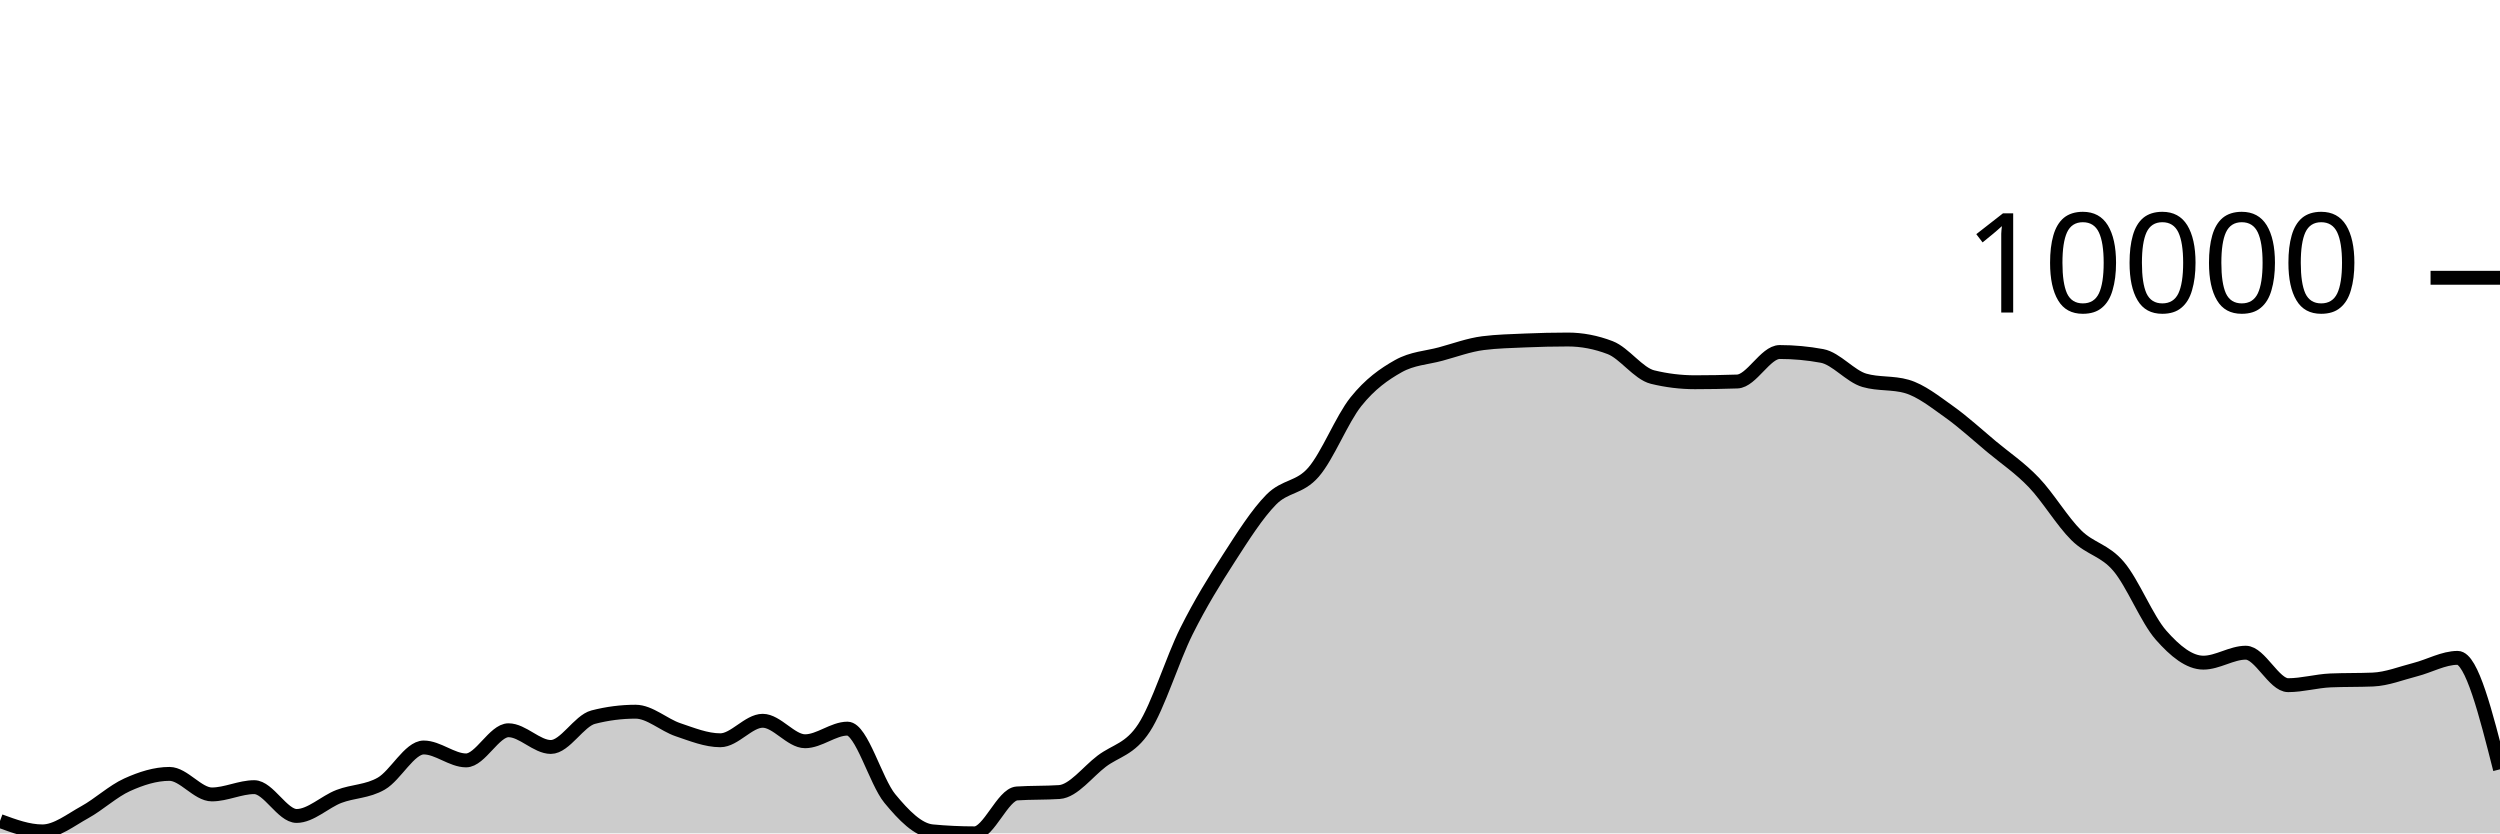
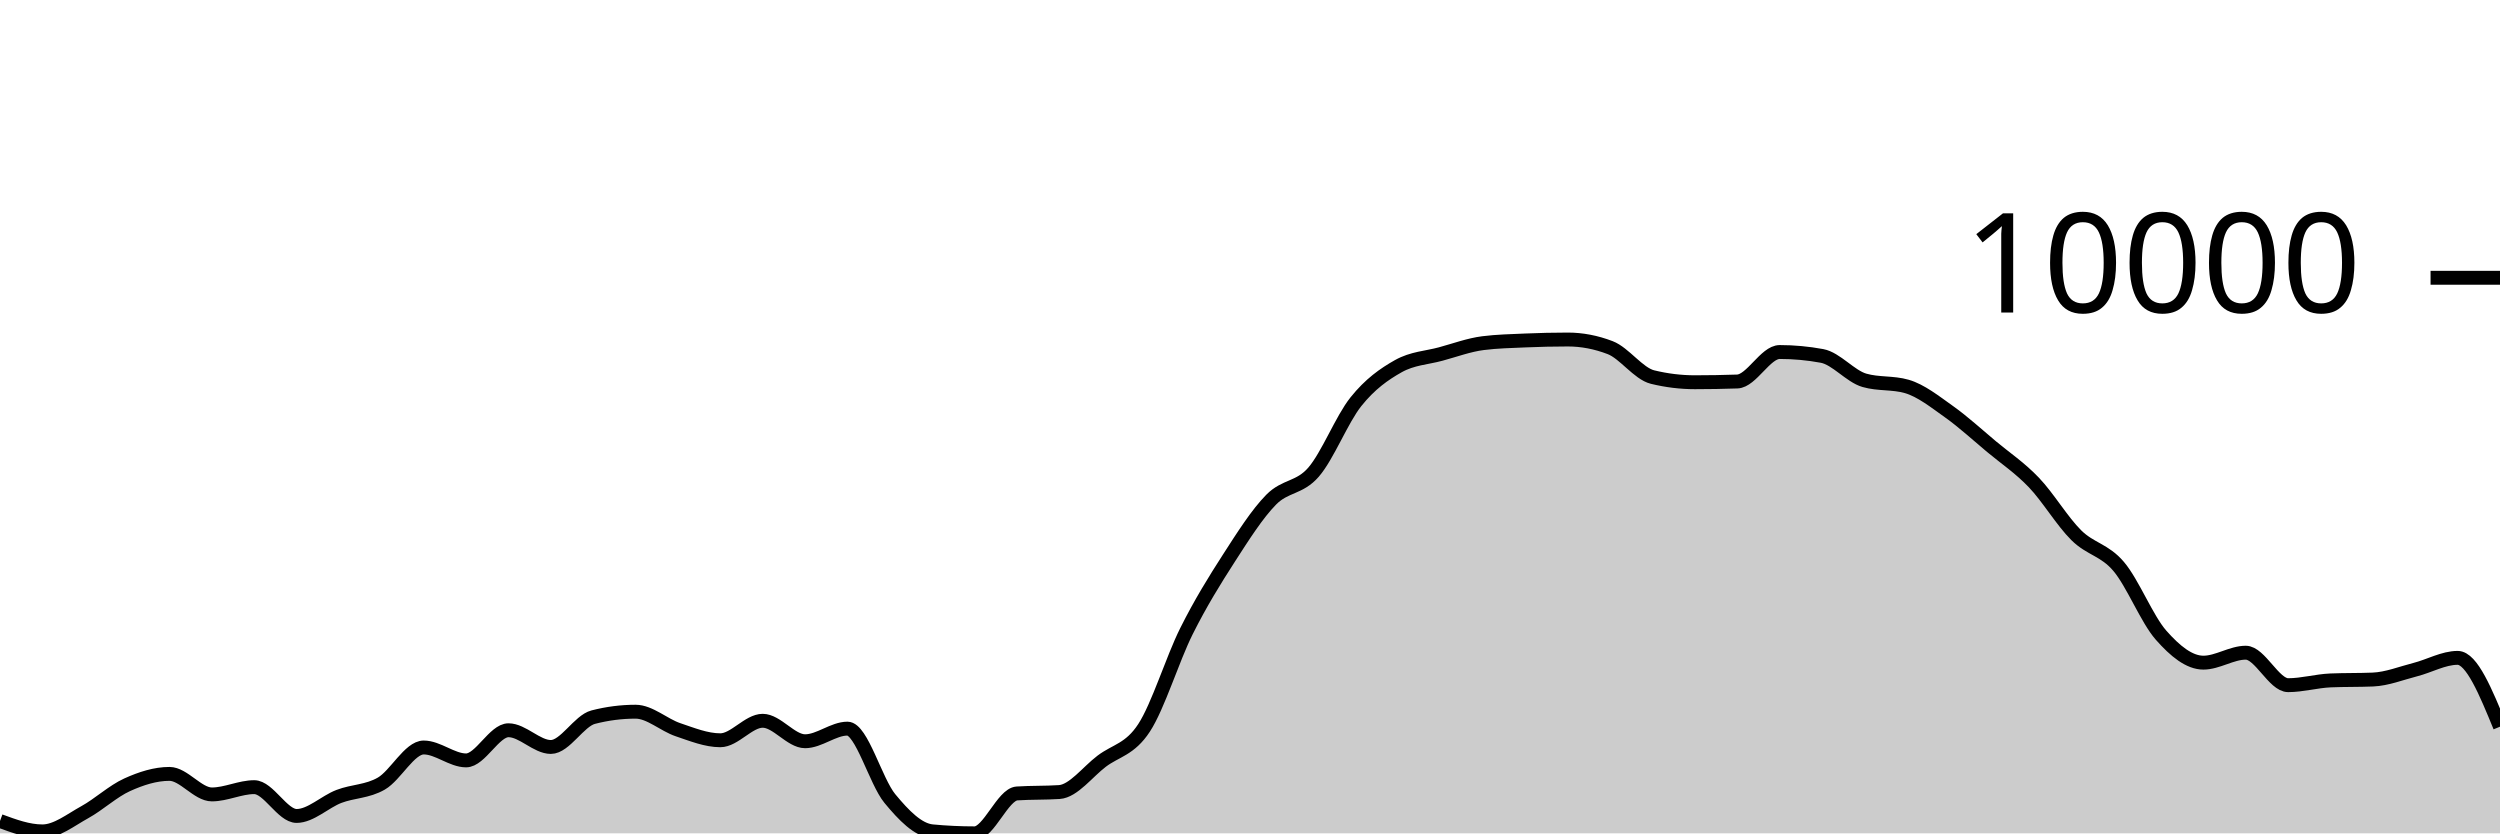
<svg xmlns="http://www.w3.org/2000/svg" viewBox="0 0 180 60">
  <g transform="translate(0,20)">
-     <path class="area" fill="rgba(0, 0, 0, 0.2)" d="M0,39.111C1.017,39.485,2.034,39.86,3.051,39.86C4.068,39.86,5.085,39.038,6.102,38.479C7.119,37.919,8.136,36.965,9.153,36.505C10.169,36.045,11.186,35.72,12.203,35.72C13.22,35.72,14.237,37.199,15.254,37.199C16.271,37.199,17.288,36.675,18.305,36.675C19.322,36.675,20.339,38.749,21.356,38.749C22.373,38.749,23.39,37.73,24.407,37.341C25.424,36.953,26.441,37.004,27.458,36.417C28.475,35.83,29.492,33.819,30.508,33.819C31.525,33.819,32.542,34.749,33.559,34.749C34.576,34.749,35.593,32.578,36.61,32.578C37.627,32.578,38.644,33.782,39.661,33.782C40.678,33.782,41.695,31.895,42.712,31.634C43.729,31.372,44.746,31.242,45.763,31.242C46.78,31.242,47.797,32.197,48.814,32.539C49.831,32.882,50.847,33.299,51.864,33.299C52.881,33.299,53.898,31.896,54.915,31.896C55.932,31.896,56.949,33.37,57.966,33.37C58.983,33.37,60,32.461,61.017,32.461C62.034,32.461,63.051,36.26,64.068,37.493C65.085,38.725,66.102,39.761,67.119,39.856C68.136,39.952,69.153,40,70.169,40C71.186,40,72.203,37.196,73.22,37.128C74.237,37.061,75.254,37.094,76.271,37.027C77.288,36.959,78.305,35.577,79.322,34.806C80.339,34.036,81.356,33.964,82.373,32.404C83.39,30.844,84.407,27.481,85.424,25.446C86.441,23.411,87.458,21.774,88.475,20.195C89.492,18.617,90.508,17.009,91.525,15.975C92.542,14.941,93.559,15.169,94.576,13.994C95.593,12.818,96.61,10.193,97.627,8.922C98.644,7.65,99.661,6.937,100.678,6.365C101.695,5.793,102.712,5.767,103.729,5.49C104.746,5.214,105.763,4.835,106.78,4.706C107.797,4.578,108.814,4.557,109.831,4.513C110.847,4.47,111.864,4.445,112.881,4.445C113.898,4.445,114.915,4.64,115.932,5.03C116.949,5.42,117.966,6.901,118.983,7.149C120,7.397,121.017,7.521,122.034,7.521C123.051,7.521,124.068,7.503,125.085,7.468C126.102,7.433,127.119,5.345,128.136,5.345C129.153,5.345,130.169,5.439,131.186,5.627C132.203,5.816,133.22,7.09,134.237,7.383C135.254,7.677,136.271,7.53,137.288,7.823C138.305,8.116,139.322,8.928,140.339,9.65C141.356,10.373,142.373,11.309,143.39,12.158C144.407,13.006,145.424,13.677,146.441,14.741C147.458,15.804,148.475,17.53,149.492,18.536C150.508,19.543,151.525,19.583,152.542,20.782C153.559,21.98,154.576,24.575,155.593,25.73C156.61,26.885,157.627,27.711,158.644,27.711C159.661,27.711,160.678,26.994,161.695,26.994C162.712,26.994,163.729,29.333,164.746,29.333C165.763,29.333,166.78,29.033,167.797,28.99C168.814,28.948,169.831,28.969,170.847,28.927C171.864,28.885,172.881,28.473,173.898,28.213C174.915,27.953,175.932,27.366,176.949,27.366C177.966,27.366,178.983,31.378,180,35.391L180,40C178.983,40,177.966,40,176.949,40C175.932,40,174.915,40,173.898,40C172.881,40,171.864,40,170.847,40C169.831,40,168.814,40,167.797,40C166.78,40,165.763,40,164.746,40C163.729,40,162.712,40,161.695,40C160.678,40,159.661,40,158.644,40C157.627,40,156.61,40,155.593,40C154.576,40,153.559,40,152.542,40C151.525,40,150.508,40,149.492,40C148.475,40,147.458,40,146.441,40C145.424,40,144.407,40,143.39,40C142.373,40,141.356,40,140.339,40C139.322,40,138.305,40,137.288,40C136.271,40,135.254,40,134.237,40C133.22,40,132.203,40,131.186,40C130.169,40,129.153,40,128.136,40C127.119,40,126.102,40,125.085,40C124.068,40,123.051,40,122.034,40C121.017,40,120,40,118.983,40C117.966,40,116.949,40,115.932,40C114.915,40,113.898,40,112.881,40C111.864,40,110.847,40,109.831,40C108.814,40,107.797,40,106.78,40C105.763,40,104.746,40,103.729,40C102.712,40,101.695,40,100.678,40C99.661,40,98.644,40,97.627,40C96.61,40,95.593,40,94.576,40C93.559,40,92.542,40,91.525,40C90.508,40,89.492,40,88.475,40C87.458,40,86.441,40,85.424,40C84.407,40,83.39,40,82.373,40C81.356,40,80.339,40,79.322,40C78.305,40,77.288,40,76.271,40C75.254,40,74.237,40,73.22,40C72.203,40,71.186,40,70.169,40C69.153,40,68.136,40,67.119,40C66.102,40,65.085,40,64.068,40C63.051,40,62.034,40,61.017,40C60,40,58.983,40,57.966,40C56.949,40,55.932,40,54.915,40C53.898,40,52.881,40,51.864,40C50.847,40,49.831,40,48.814,40C47.797,40,46.78,40,45.763,40C44.746,40,43.729,40,42.712,40C41.695,40,40.678,40,39.661,40C38.644,40,37.627,40,36.61,40C35.593,40,34.576,40,33.559,40C32.542,40,31.525,40,30.508,40C29.492,40,28.475,40,27.458,40C26.441,40,25.424,40,24.407,40C23.39,40,22.373,40,21.356,40C20.339,40,19.322,40,18.305,40C17.288,40,16.271,40,15.254,40C14.237,40,13.22,40,12.203,40C11.186,40,10.169,40,9.153,40C8.136,40,7.119,40,6.102,40C5.085,40,4.068,40,3.051,40C2.034,40,1.017,40,0,40Z" />
-     <path class="line" stroke="black" fill="none" d="M0,39.111C1.017,39.485,2.034,39.86,3.051,39.86C4.068,39.86,5.085,39.038,6.102,38.479C7.119,37.919,8.136,36.965,9.153,36.505C10.169,36.045,11.186,35.72,12.203,35.72C13.22,35.72,14.237,37.199,15.254,37.199C16.271,37.199,17.288,36.675,18.305,36.675C19.322,36.675,20.339,38.749,21.356,38.749C22.373,38.749,23.39,37.73,24.407,37.341C25.424,36.953,26.441,37.004,27.458,36.417C28.475,35.83,29.492,33.819,30.508,33.819C31.525,33.819,32.542,34.749,33.559,34.749C34.576,34.749,35.593,32.578,36.61,32.578C37.627,32.578,38.644,33.782,39.661,33.782C40.678,33.782,41.695,31.895,42.712,31.634C43.729,31.372,44.746,31.242,45.763,31.242C46.78,31.242,47.797,32.197,48.814,32.539C49.831,32.882,50.847,33.299,51.864,33.299C52.881,33.299,53.898,31.896,54.915,31.896C55.932,31.896,56.949,33.37,57.966,33.37C58.983,33.37,60,32.461,61.017,32.461C62.034,32.461,63.051,36.26,64.068,37.493C65.085,38.725,66.102,39.761,67.119,39.856C68.136,39.952,69.153,40,70.169,40C71.186,40,72.203,37.196,73.22,37.128C74.237,37.061,75.254,37.094,76.271,37.027C77.288,36.959,78.305,35.577,79.322,34.806C80.339,34.036,81.356,33.964,82.373,32.404C83.39,30.844,84.407,27.481,85.424,25.446C86.441,23.411,87.458,21.774,88.475,20.195C89.492,18.617,90.508,17.009,91.525,15.975C92.542,14.941,93.559,15.169,94.576,13.994C95.593,12.818,96.61,10.193,97.627,8.922C98.644,7.65,99.661,6.937,100.678,6.365C101.695,5.793,102.712,5.767,103.729,5.49C104.746,5.214,105.763,4.835,106.78,4.706C107.797,4.578,108.814,4.557,109.831,4.513C110.847,4.47,111.864,4.445,112.881,4.445C113.898,4.445,114.915,4.64,115.932,5.03C116.949,5.42,117.966,6.901,118.983,7.149C120,7.397,121.017,7.521,122.034,7.521C123.051,7.521,124.068,7.503,125.085,7.468C126.102,7.433,127.119,5.345,128.136,5.345C129.153,5.345,130.169,5.439,131.186,5.627C132.203,5.816,133.22,7.09,134.237,7.383C135.254,7.677,136.271,7.53,137.288,7.823C138.305,8.116,139.322,8.928,140.339,9.65C141.356,10.373,142.373,11.309,143.39,12.158C144.407,13.006,145.424,13.677,146.441,14.741C147.458,15.804,148.475,17.53,149.492,18.536C150.508,19.543,151.525,19.583,152.542,20.782C153.559,21.98,154.576,24.575,155.593,25.73C156.61,26.885,157.627,27.711,158.644,27.711C159.661,27.711,160.678,26.994,161.695,26.994C162.712,26.994,163.729,29.333,164.746,29.333C165.763,29.333,166.78,29.033,167.797,28.99C168.814,28.948,169.831,28.969,170.847,28.927C171.864,28.885,172.881,28.473,173.898,28.213C174.915,27.953,175.932,27.366,176.949,27.366C177.966,27.366,178.983,31.378,180,35.391" />
+     <path class="area" fill="rgba(0, 0, 0, 0.2)" d="M0,39.111C1.017,39.485,2.034,39.86,3.051,39.86C4.068,39.86,5.085,39.038,6.102,38.479C7.119,37.919,8.136,36.965,9.153,36.505C10.169,36.045,11.186,35.72,12.203,35.72C13.22,35.72,14.237,37.199,15.254,37.199C16.271,37.199,17.288,36.675,18.305,36.675C19.322,36.675,20.339,38.749,21.356,38.749C22.373,38.749,23.39,37.73,24.407,37.341C25.424,36.953,26.441,37.004,27.458,36.417C28.475,35.83,29.492,33.819,30.508,33.819C31.525,33.819,32.542,34.749,33.559,34.749C34.576,34.749,35.593,32.578,36.61,32.578C37.627,32.578,38.644,33.782,39.661,33.782C40.678,33.782,41.695,31.895,42.712,31.634C43.729,31.372,44.746,31.242,45.763,31.242C46.78,31.242,47.797,32.197,48.814,32.539C49.831,32.882,50.847,33.299,51.864,33.299C52.881,33.299,53.898,31.896,54.915,31.896C55.932,31.896,56.949,33.37,57.966,33.37C58.983,33.37,60,32.461,61.017,32.461C62.034,32.461,63.051,36.26,64.068,37.493C65.085,38.725,66.102,39.761,67.119,39.856C68.136,39.952,69.153,40,70.169,40C71.186,40,72.203,37.196,73.22,37.128C74.237,37.061,75.254,37.094,76.271,37.027C77.288,36.959,78.305,35.577,79.322,34.806C80.339,34.036,81.356,33.964,82.373,32.404C83.39,30.844,84.407,27.481,85.424,25.446C86.441,23.411,87.458,21.774,88.475,20.195C89.492,18.617,90.508,17.009,91.525,15.975C92.542,14.941,93.559,15.169,94.576,13.994C95.593,12.818,96.61,10.193,97.627,8.922C98.644,7.65,99.661,6.937,100.678,6.365C101.695,5.793,102.712,5.767,103.729,5.49C104.746,5.214,105.763,4.835,106.78,4.706C107.797,4.578,108.814,4.557,109.831,4.513C110.847,4.47,111.864,4.445,112.881,4.445C113.898,4.445,114.915,4.64,115.932,5.03C116.949,5.42,117.966,6.901,118.983,7.149C120,7.397,121.017,7.521,122.034,7.521C123.051,7.521,124.068,7.503,125.085,7.468C126.102,7.433,127.119,5.345,128.136,5.345C129.153,5.345,130.169,5.439,131.186,5.627C132.203,5.816,133.22,7.09,134.237,7.383C135.254,7.677,136.271,7.53,137.288,7.823C138.305,8.116,139.322,8.928,140.339,9.65C141.356,10.373,142.373,11.309,143.39,12.158C144.407,13.006,145.424,13.677,146.441,14.741C147.458,15.804,148.475,17.53,149.492,18.536C150.508,19.543,151.525,19.583,152.542,20.782C153.559,21.98,154.576,24.575,155.593,25.73C156.61,26.885,157.627,27.711,158.644,27.711C159.661,27.711,160.678,26.994,161.695,26.994C162.712,26.994,163.729,29.333,164.746,29.333C165.763,29.333,166.78,29.033,167.797,28.99C168.814,28.948,169.831,28.969,170.847,28.927C171.864,28.885,172.881,28.473,173.898,28.213C174.915,27.953,175.932,27.366,176.949,27.366C177.966,27.366,178.983,29.844,180,32.322L180,40C178.983,40,177.966,40,176.949,40C175.932,40,174.915,40,173.898,40C172.881,40,171.864,40,170.847,40C169.831,40,168.814,40,167.797,40C166.78,40,165.763,40,164.746,40C163.729,40,162.712,40,161.695,40C160.678,40,159.661,40,158.644,40C157.627,40,156.61,40,155.593,40C154.576,40,153.559,40,152.542,40C151.525,40,150.508,40,149.492,40C148.475,40,147.458,40,146.441,40C145.424,40,144.407,40,143.39,40C142.373,40,141.356,40,140.339,40C139.322,40,138.305,40,137.288,40C136.271,40,135.254,40,134.237,40C133.22,40,132.203,40,131.186,40C130.169,40,129.153,40,128.136,40C127.119,40,126.102,40,125.085,40C124.068,40,123.051,40,122.034,40C121.017,40,120,40,118.983,40C117.966,40,116.949,40,115.932,40C114.915,40,113.898,40,112.881,40C111.864,40,110.847,40,109.831,40C108.814,40,107.797,40,106.78,40C105.763,40,104.746,40,103.729,40C102.712,40,101.695,40,100.678,40C99.661,40,98.644,40,97.627,40C96.61,40,95.593,40,94.576,40C93.559,40,92.542,40,91.525,40C90.508,40,89.492,40,88.475,40C87.458,40,86.441,40,85.424,40C84.407,40,83.39,40,82.373,40C81.356,40,80.339,40,79.322,40C78.305,40,77.288,40,76.271,40C75.254,40,74.237,40,73.22,40C72.203,40,71.186,40,70.169,40C69.153,40,68.136,40,67.119,40C66.102,40,65.085,40,64.068,40C63.051,40,62.034,40,61.017,40C60,40,58.983,40,57.966,40C56.949,40,55.932,40,54.915,40C53.898,40,52.881,40,51.864,40C50.847,40,49.831,40,48.814,40C47.797,40,46.78,40,45.763,40C44.746,40,43.729,40,42.712,40C41.695,40,40.678,40,39.661,40C38.644,40,37.627,40,36.61,40C35.593,40,34.576,40,33.559,40C32.542,40,31.525,40,30.508,40C29.492,40,28.475,40,27.458,40C26.441,40,25.424,40,24.407,40C23.39,40,22.373,40,21.356,40C20.339,40,19.322,40,18.305,40C17.288,40,16.271,40,15.254,40C14.237,40,13.22,40,12.203,40C11.186,40,10.169,40,9.153,40C8.136,40,7.119,40,6.102,40C5.085,40,4.068,40,3.051,40C2.034,40,1.017,40,0,40Z" />
+     <path class="line" stroke="black" fill="none" d="M0,39.111C1.017,39.485,2.034,39.86,3.051,39.86C4.068,39.86,5.085,39.038,6.102,38.479C7.119,37.919,8.136,36.965,9.153,36.505C10.169,36.045,11.186,35.72,12.203,35.72C13.22,35.72,14.237,37.199,15.254,37.199C16.271,37.199,17.288,36.675,18.305,36.675C19.322,36.675,20.339,38.749,21.356,38.749C22.373,38.749,23.39,37.73,24.407,37.341C25.424,36.953,26.441,37.004,27.458,36.417C28.475,35.83,29.492,33.819,30.508,33.819C31.525,33.819,32.542,34.749,33.559,34.749C34.576,34.749,35.593,32.578,36.61,32.578C37.627,32.578,38.644,33.782,39.661,33.782C40.678,33.782,41.695,31.895,42.712,31.634C43.729,31.372,44.746,31.242,45.763,31.242C46.78,31.242,47.797,32.197,48.814,32.539C49.831,32.882,50.847,33.299,51.864,33.299C52.881,33.299,53.898,31.896,54.915,31.896C55.932,31.896,56.949,33.37,57.966,33.37C58.983,33.37,60,32.461,61.017,32.461C62.034,32.461,63.051,36.26,64.068,37.493C65.085,38.725,66.102,39.761,67.119,39.856C68.136,39.952,69.153,40,70.169,40C71.186,40,72.203,37.196,73.22,37.128C74.237,37.061,75.254,37.094,76.271,37.027C77.288,36.959,78.305,35.577,79.322,34.806C80.339,34.036,81.356,33.964,82.373,32.404C83.39,30.844,84.407,27.481,85.424,25.446C86.441,23.411,87.458,21.774,88.475,20.195C89.492,18.617,90.508,17.009,91.525,15.975C92.542,14.941,93.559,15.169,94.576,13.994C95.593,12.818,96.61,10.193,97.627,8.922C98.644,7.65,99.661,6.937,100.678,6.365C101.695,5.793,102.712,5.767,103.729,5.49C104.746,5.214,105.763,4.835,106.78,4.706C107.797,4.578,108.814,4.557,109.831,4.513C110.847,4.47,111.864,4.445,112.881,4.445C113.898,4.445,114.915,4.64,115.932,5.03C116.949,5.42,117.966,6.901,118.983,7.149C120,7.397,121.017,7.521,122.034,7.521C123.051,7.521,124.068,7.503,125.085,7.468C126.102,7.433,127.119,5.345,128.136,5.345C129.153,5.345,130.169,5.439,131.186,5.627C132.203,5.816,133.22,7.09,134.237,7.383C135.254,7.677,136.271,7.53,137.288,7.823C138.305,8.116,139.322,8.928,140.339,9.65C141.356,10.373,142.373,11.309,143.39,12.158C144.407,13.006,145.424,13.677,146.441,14.741C147.458,15.804,148.475,17.53,149.492,18.536C150.508,19.543,151.525,19.583,152.542,20.782C153.559,21.98,154.576,24.575,155.593,25.73C156.61,26.885,157.627,27.711,158.644,27.711C159.661,27.711,160.678,26.994,161.695,26.994C162.712,26.994,163.729,29.333,164.746,29.333C165.763,29.333,166.78,29.033,167.797,28.99C168.814,28.948,169.831,28.969,170.847,28.927C171.864,28.885,172.881,28.473,173.898,28.213C174.915,27.953,175.932,27.366,176.949,27.366C177.966,27.366,178.983,29.844,180,32.322" />
    <path class="axis-ceiling" stroke-width="1" stroke="black" fill="none" d="M175,0L180,0" />
    <text class="axis-ceiling-label" font-family="sans-serif" text-anchor="end" font-size="10px" x="170" y="2.5">10000</text>
  </g>
</svg>
